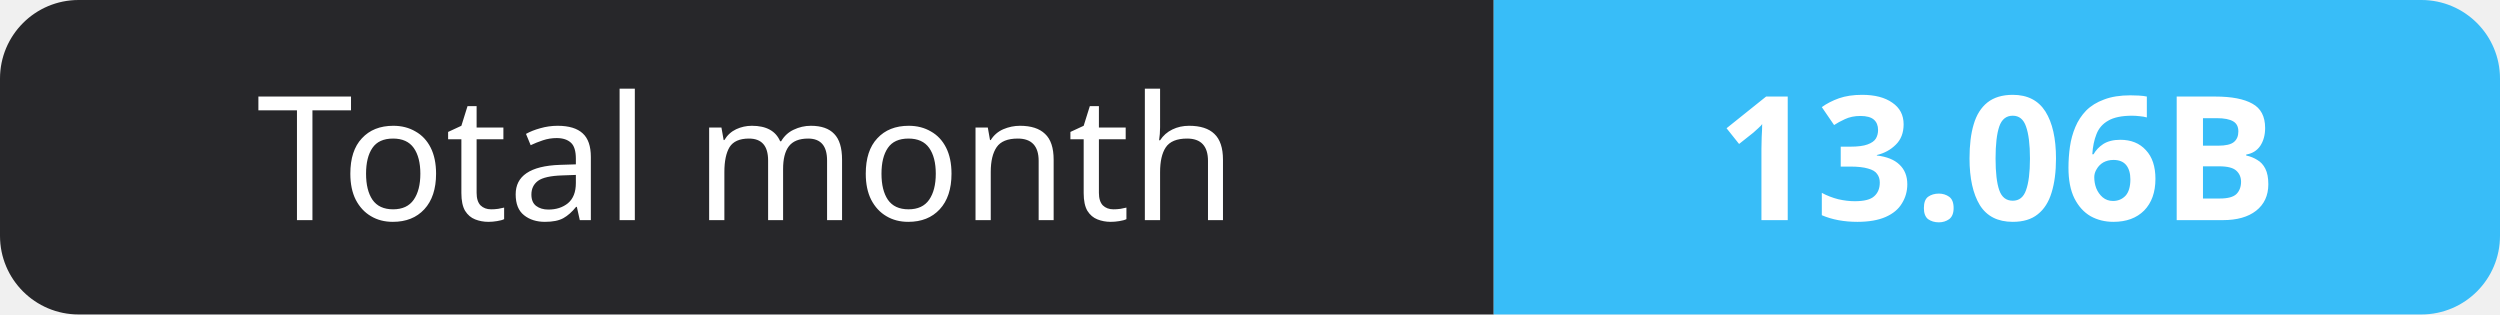
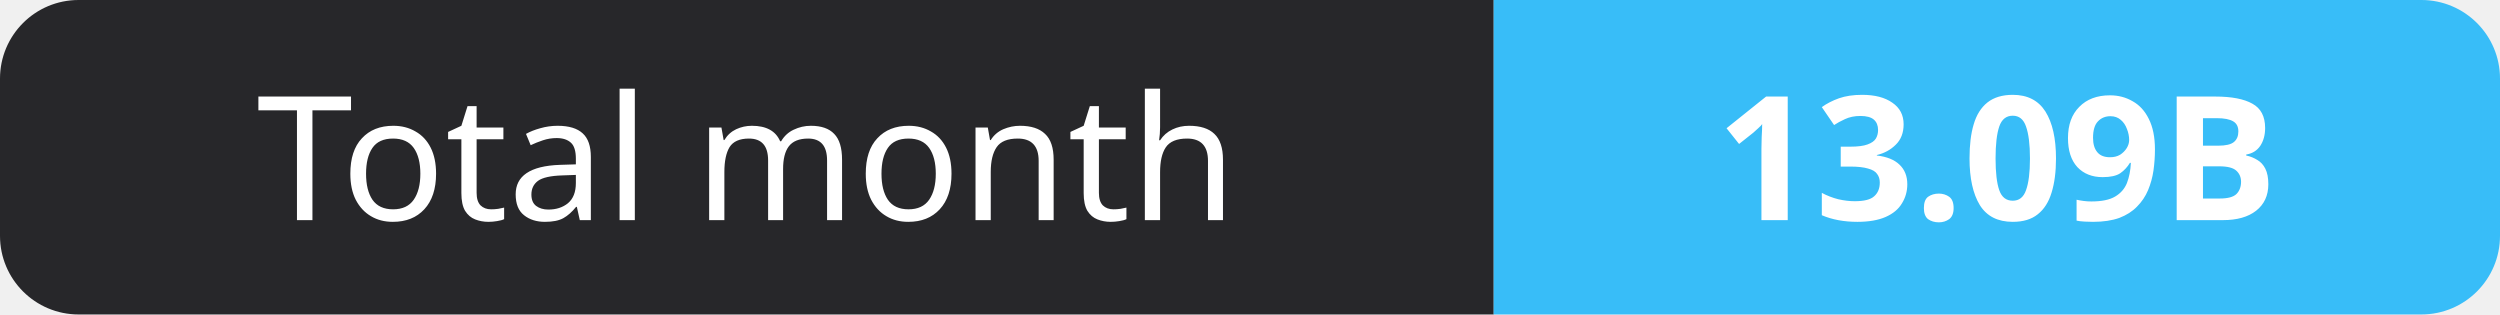
- <svg xmlns="http://www.w3.org/2000/svg" width="159" height="20" role="img" aria-label="Total month: 13.06B">
+ <svg xmlns="http://www.w3.org/2000/svg" width="159" height="20" role="img" aria-label="Total month: 13.09B">
  <clipPath id="r">
    <rect width="159" height="20" rx="5" fill="#fff" />
  </clipPath>
  <g clip-path="url(#r)">
    <rect width="95" height="20" fill="#27272a" />
    <rect x="95" width="64" height="20" fill="#38bdf8" />
  </g>
  <g fill="#fff" text-anchor="middle" font-family="Verdana,Geneva,sans-serif" font-size="11">
    <text x="47.5" y="14">Total month</text>
-     <text x="127.0" y="14" font-weight="700">13.06B</text>
+     <text x="127.0" y="14" font-weight="700">13.09B</text>
  </g>
</svg>
